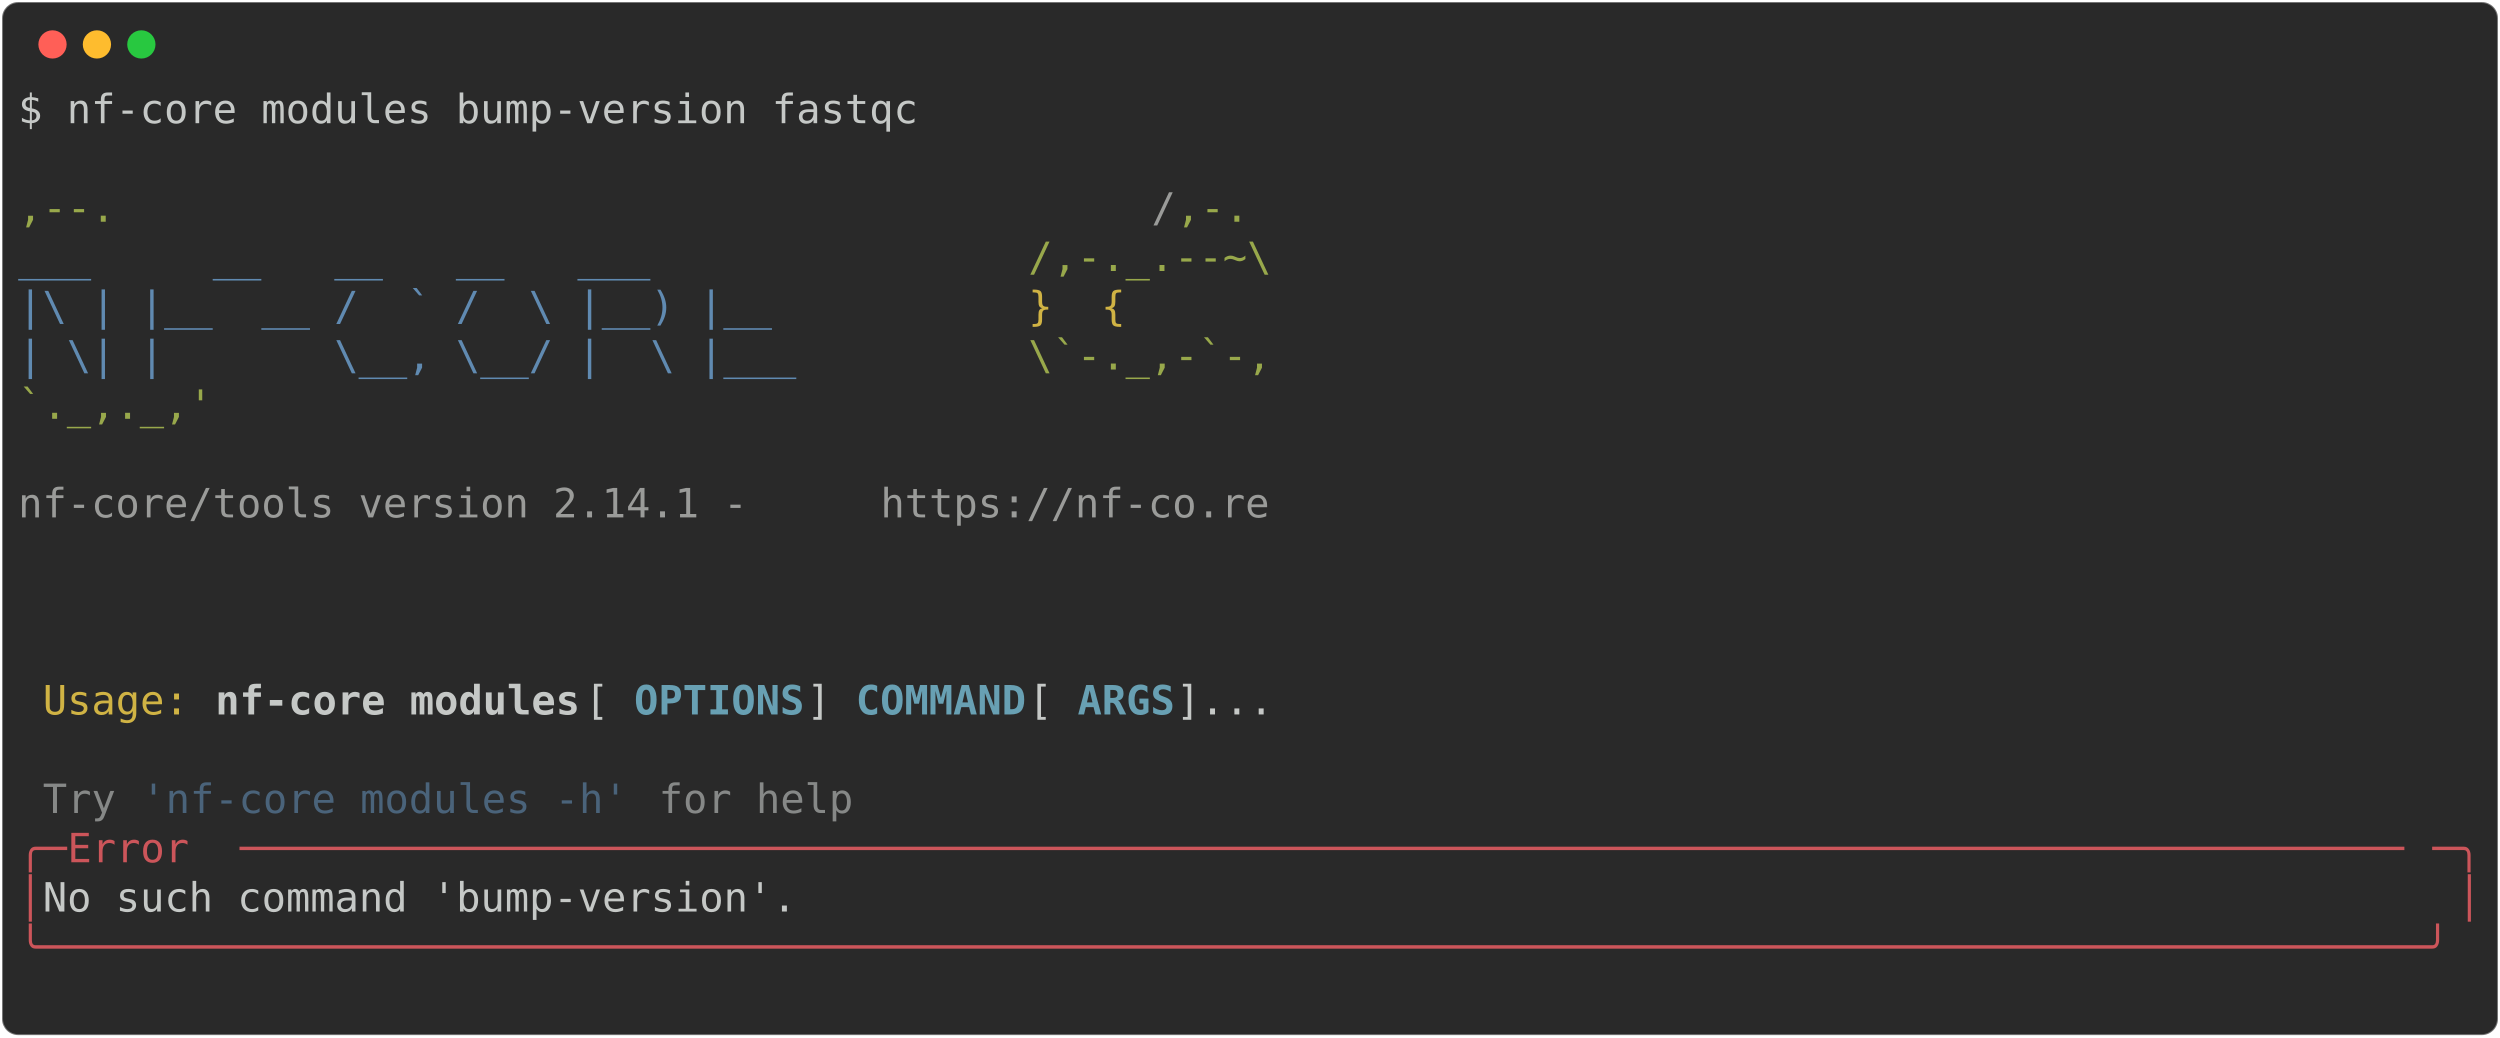
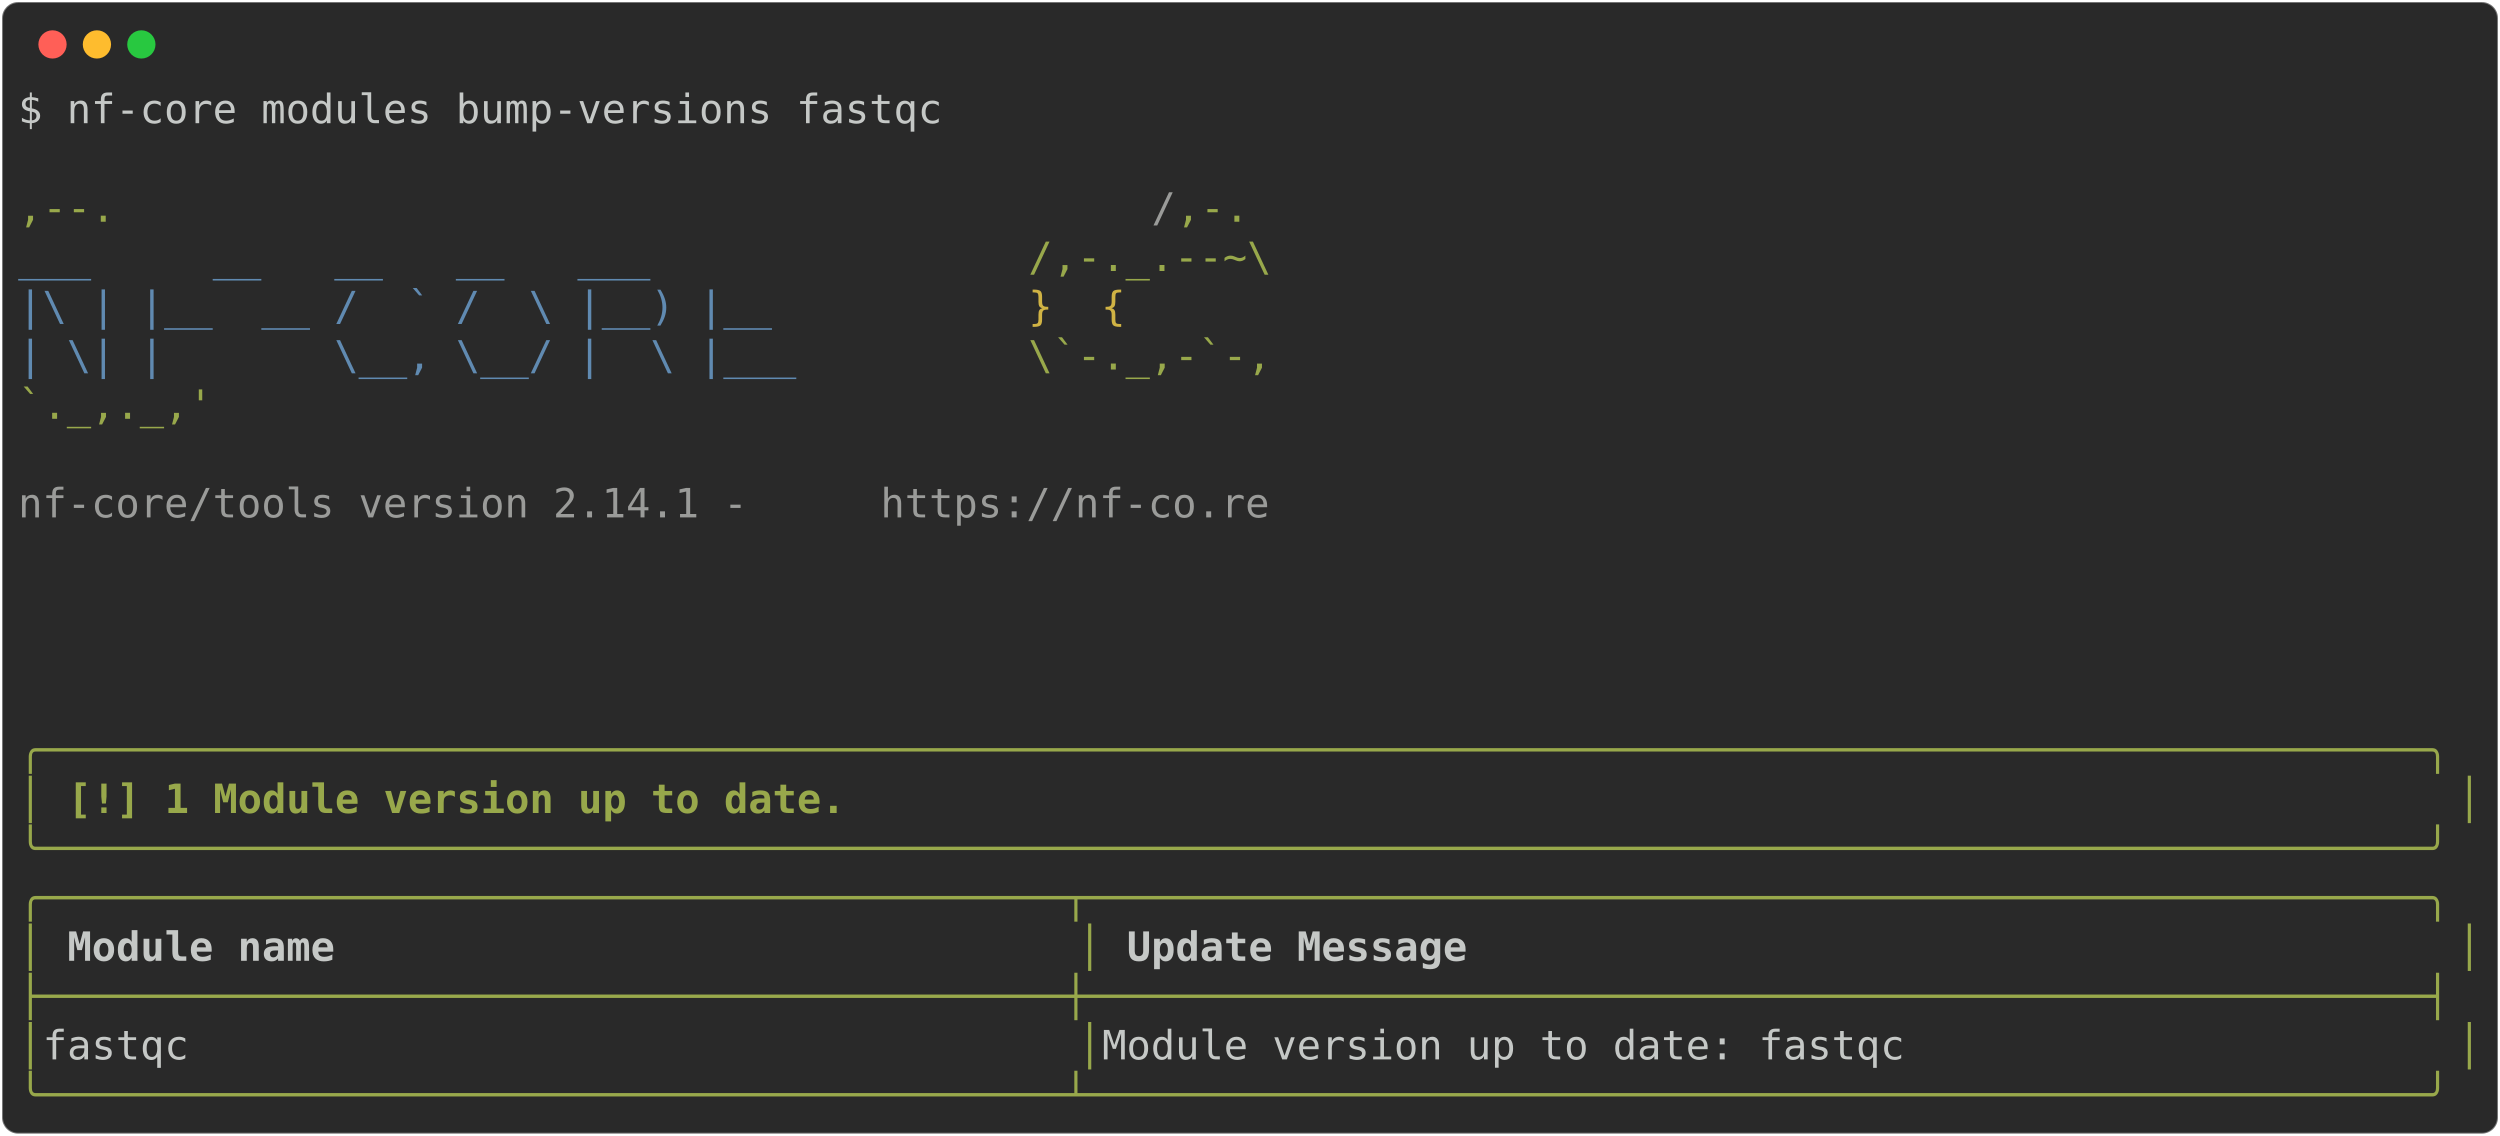
- <svg xmlns="http://www.w3.org/2000/svg" class="rich-terminal" viewBox="0 0 1238 513.6">
+ <svg xmlns="http://www.w3.org/2000/svg" class="rich-terminal" viewBox="0 0 1238 562.4">
  <style>

    @font-face {
        font-family: "Fira Code";
        src: local("FiraCode-Regular"),
                url("https://cdnjs.cloudflare.com/ajax/libs/firacode/6.2.0/woff2/FiraCode-Regular.woff2") format("woff2"),
                url("https://cdnjs.cloudflare.com/ajax/libs/firacode/6.2.0/woff/FiraCode-Regular.woff") format("woff");
        font-style: normal;
        font-weight: 400;
    }
    @font-face {
        font-family: "Fira Code";
        src: local("FiraCode-Bold"),
                url("https://cdnjs.cloudflare.com/ajax/libs/firacode/6.2.0/woff2/FiraCode-Bold.woff2") format("woff2"),
                url("https://cdnjs.cloudflare.com/ajax/libs/firacode/6.2.0/woff/FiraCode-Bold.woff") format("woff");
        font-style: bold;
        font-weight: 700;
    }

-     .terminal-1353802200-matrix {
+     .terminal-1915222085-matrix {
        font-family: Fira Code, monospace;
        font-size: 20px;
        line-height: 24.4px;
        font-variant-east-asian: full-width;
    }

-     .terminal-1353802200-title {
+     .terminal-1915222085-title {
        font-size: 18px;
        font-weight: bold;
        font-family: arial;
    }

-     .terminal-1353802200-r1 { fill: #c5c8c6 }
- .terminal-1353802200-r2 { fill: #98a84b }
- .terminal-1353802200-r3 { fill: #9a9b99 }
- .terminal-1353802200-r4 { fill: #608ab1 }
- .terminal-1353802200-r5 { fill: #d0b344 }
- .terminal-1353802200-r6 { fill: #c5c8c6;font-weight: bold }
- .terminal-1353802200-r7 { fill: #68a0b3;font-weight: bold }
- .terminal-1353802200-r8 { fill: #868887 }
- .terminal-1353802200-r9 { fill: #4a637a }
- .terminal-1353802200-r10 { fill: #cc555a }
+     .terminal-1915222085-r1 { fill: #c5c8c6 }
+ .terminal-1915222085-r2 { fill: #98a84b }
+ .terminal-1915222085-r3 { fill: #9a9b99 }
+ .terminal-1915222085-r4 { fill: #608ab1 }
+ .terminal-1915222085-r5 { fill: #d0b344 }
+ .terminal-1915222085-r6 { fill: #98a84b;font-weight: bold }
+ .terminal-1915222085-r7 { fill: #c5c8c6;font-weight: bold }
    </style>
  <defs>
-     <clipPath id="terminal-1353802200-clip-terminal">
-       <rect x="0" y="0" width="1219.0" height="462.6" />
+     <clipPath id="terminal-1915222085-clip-terminal">
+       <rect x="0" y="0" width="1219.0" height="511.4" />
    </clipPath>
-     <clipPath id="terminal-1353802200-line-0">
+     <clipPath id="terminal-1915222085-line-0">
      <rect x="0" y="1.5" width="1220" height="24.65" />
    </clipPath>
-     <clipPath id="terminal-1353802200-line-1">
+     <clipPath id="terminal-1915222085-line-1">
      <rect x="0" y="25.9" width="1220" height="24.65" />
    </clipPath>
-     <clipPath id="terminal-1353802200-line-2">
+     <clipPath id="terminal-1915222085-line-2">
      <rect x="0" y="50.3" width="1220" height="24.65" />
    </clipPath>
-     <clipPath id="terminal-1353802200-line-3">
+     <clipPath id="terminal-1915222085-line-3">
      <rect x="0" y="74.7" width="1220" height="24.65" />
    </clipPath>
-     <clipPath id="terminal-1353802200-line-4">
+     <clipPath id="terminal-1915222085-line-4">
      <rect x="0" y="99.1" width="1220" height="24.65" />
    </clipPath>
-     <clipPath id="terminal-1353802200-line-5">
+     <clipPath id="terminal-1915222085-line-5">
      <rect x="0" y="123.5" width="1220" height="24.65" />
    </clipPath>
-     <clipPath id="terminal-1353802200-line-6">
+     <clipPath id="terminal-1915222085-line-6">
      <rect x="0" y="147.9" width="1220" height="24.65" />
    </clipPath>
-     <clipPath id="terminal-1353802200-line-7">
+     <clipPath id="terminal-1915222085-line-7">
      <rect x="0" y="172.3" width="1220" height="24.65" />
    </clipPath>
-     <clipPath id="terminal-1353802200-line-8">
+     <clipPath id="terminal-1915222085-line-8">
      <rect x="0" y="196.7" width="1220" height="24.65" />
    </clipPath>
-     <clipPath id="terminal-1353802200-line-9">
+     <clipPath id="terminal-1915222085-line-9">
      <rect x="0" y="221.1" width="1220" height="24.65" />
    </clipPath>
-     <clipPath id="terminal-1353802200-line-10">
+     <clipPath id="terminal-1915222085-line-10">
      <rect x="0" y="245.5" width="1220" height="24.65" />
    </clipPath>
-     <clipPath id="terminal-1353802200-line-11">
+     <clipPath id="terminal-1915222085-line-11">
      <rect x="0" y="269.9" width="1220" height="24.65" />
    </clipPath>
-     <clipPath id="terminal-1353802200-line-12">
+     <clipPath id="terminal-1915222085-line-12">
      <rect x="0" y="294.3" width="1220" height="24.65" />
    </clipPath>
-     <clipPath id="terminal-1353802200-line-13">
+     <clipPath id="terminal-1915222085-line-13">
      <rect x="0" y="318.7" width="1220" height="24.65" />
    </clipPath>
-     <clipPath id="terminal-1353802200-line-14">
+     <clipPath id="terminal-1915222085-line-14">
      <rect x="0" y="343.1" width="1220" height="24.65" />
    </clipPath>
-     <clipPath id="terminal-1353802200-line-15">
+     <clipPath id="terminal-1915222085-line-15">
      <rect x="0" y="367.5" width="1220" height="24.65" />
    </clipPath>
-     <clipPath id="terminal-1353802200-line-16">
+     <clipPath id="terminal-1915222085-line-16">
      <rect x="0" y="391.9" width="1220" height="24.65" />
    </clipPath>
-     <clipPath id="terminal-1353802200-line-17">
+     <clipPath id="terminal-1915222085-line-17">
      <rect x="0" y="416.3" width="1220" height="24.65" />
    </clipPath>
+     <clipPath id="terminal-1915222085-line-18">
+       <rect x="0" y="440.7" width="1220" height="24.65" />
+     </clipPath>
+     <clipPath id="terminal-1915222085-line-19">
+       <rect x="0" y="465.1" width="1220" height="24.65" />
+     </clipPath>
  </defs>
-   <rect fill="#292929" stroke="rgba(255,255,255,0.35)" stroke-width="1" x="1" y="1" width="1236" height="511.6" rx="8" />
+   <rect fill="#292929" stroke="rgba(255,255,255,0.35)" stroke-width="1" x="1" y="1" width="1236" height="560.4" rx="8" />
  <g transform="translate(26,22)">
    <circle cx="0" cy="0" r="7" fill="#ff5f57" />
    <circle cx="22" cy="0" r="7" fill="#febc2e" />
    <circle cx="44" cy="0" r="7" fill="#28c840" />
  </g>
-   <g transform="translate(9, 41)" clip-path="url(#terminal-1353802200-clip-terminal)">
-     <g class="terminal-1353802200-matrix">
-       <text class="terminal-1353802200-r1" x="0" y="20" textLength="451.4" clip-path="url(#terminal-1353802200-line-0)">$ nf-core modules bump-version fastqc</text>
-       <text class="terminal-1353802200-r1" x="1220" y="20" textLength="12.2" clip-path="url(#terminal-1353802200-line-0)">
+   <g transform="translate(9, 41)" clip-path="url(#terminal-1915222085-clip-terminal)">
+     <g class="terminal-1915222085-matrix">
+       <text class="terminal-1915222085-r1" x="0" y="20" textLength="463.6" clip-path="url(#terminal-1915222085-line-0)">$ nf-core modules bump-versions fastqc</text>
+       <text class="terminal-1915222085-r1" x="1220" y="20" textLength="12.2" clip-path="url(#terminal-1915222085-line-0)">
</text>
-       <text class="terminal-1353802200-r1" x="1220" y="44.4" textLength="12.2" clip-path="url(#terminal-1353802200-line-1)">
+       <text class="terminal-1915222085-r1" x="1220" y="44.4" textLength="12.2" clip-path="url(#terminal-1915222085-line-1)">
</text>
-       <text class="terminal-1353802200-r2" x="0" y="68.8" textLength="561.2" clip-path="url(#terminal-1353802200-line-2)">                                          ,--.</text>
-       <text class="terminal-1353802200-r3" x="561.2" y="68.8" textLength="12.2" clip-path="url(#terminal-1353802200-line-2)">/</text>
-       <text class="terminal-1353802200-r2" x="573.4" y="68.8" textLength="36.6" clip-path="url(#terminal-1353802200-line-2)">,-.</text>
-       <text class="terminal-1353802200-r1" x="1220" y="68.8" textLength="12.2" clip-path="url(#terminal-1353802200-line-2)">
+       <text class="terminal-1915222085-r2" x="0" y="68.8" textLength="561.2" clip-path="url(#terminal-1915222085-line-2)">                                          ,--.</text>
+       <text class="terminal-1915222085-r3" x="561.2" y="68.8" textLength="12.2" clip-path="url(#terminal-1915222085-line-2)">/</text>
+       <text class="terminal-1915222085-r2" x="573.4" y="68.8" textLength="36.6" clip-path="url(#terminal-1915222085-line-2)">,-.</text>
+       <text class="terminal-1915222085-r1" x="1220" y="68.8" textLength="12.2" clip-path="url(#terminal-1915222085-line-2)">
</text>
-       <text class="terminal-1353802200-r4" x="0" y="93.2" textLength="500.2" clip-path="url(#terminal-1353802200-line-3)">          ___     __   __   __   ___     </text>
-       <text class="terminal-1353802200-r2" x="500.2" y="93.2" textLength="122" clip-path="url(#terminal-1353802200-line-3)">/,-._.--~\</text>
-       <text class="terminal-1353802200-r1" x="1220" y="93.2" textLength="12.2" clip-path="url(#terminal-1353802200-line-3)">
+       <text class="terminal-1915222085-r4" x="0" y="93.2" textLength="500.2" clip-path="url(#terminal-1915222085-line-3)">          ___     __   __   __   ___     </text>
+       <text class="terminal-1915222085-r2" x="500.2" y="93.2" textLength="122" clip-path="url(#terminal-1915222085-line-3)">/,-._.--~\</text>
+       <text class="terminal-1915222085-r1" x="1220" y="93.2" textLength="12.2" clip-path="url(#terminal-1915222085-line-3)">
</text>
-       <text class="terminal-1353802200-r4" x="0" y="117.6" textLength="500.2" clip-path="url(#terminal-1353802200-line-4)">    |\ | |__  __ /  ` /  \ |__) |__      </text>
-       <text class="terminal-1353802200-r5" x="500.2" y="117.6" textLength="85.4" clip-path="url(#terminal-1353802200-line-4)">   }  {</text>
-       <text class="terminal-1353802200-r1" x="1220" y="117.6" textLength="12.2" clip-path="url(#terminal-1353802200-line-4)">
+       <text class="terminal-1915222085-r4" x="0" y="117.6" textLength="500.2" clip-path="url(#terminal-1915222085-line-4)">    |\ | |__  __ /  ` /  \ |__) |__      </text>
+       <text class="terminal-1915222085-r5" x="500.2" y="117.6" textLength="85.4" clip-path="url(#terminal-1915222085-line-4)">   }  {</text>
+       <text class="terminal-1915222085-r1" x="1220" y="117.6" textLength="12.2" clip-path="url(#terminal-1915222085-line-4)">
</text>
-       <text class="terminal-1353802200-r4" x="0" y="142" textLength="500.2" clip-path="url(#terminal-1353802200-line-5)">    | \| |       \__, \__/ |  \ |___     </text>
-       <text class="terminal-1353802200-r2" x="500.2" y="142" textLength="122" clip-path="url(#terminal-1353802200-line-5)">\`-._,-`-,</text>
-       <text class="terminal-1353802200-r1" x="1220" y="142" textLength="12.2" clip-path="url(#terminal-1353802200-line-5)">
+       <text class="terminal-1915222085-r4" x="0" y="142" textLength="500.2" clip-path="url(#terminal-1915222085-line-5)">    | \| |       \__, \__/ |  \ |___     </text>
+       <text class="terminal-1915222085-r2" x="500.2" y="142" textLength="122" clip-path="url(#terminal-1915222085-line-5)">\`-._,-`-,</text>
+       <text class="terminal-1915222085-r1" x="1220" y="142" textLength="12.2" clip-path="url(#terminal-1915222085-line-5)">
</text>
-       <text class="terminal-1353802200-r2" x="0" y="166.4" textLength="610" clip-path="url(#terminal-1353802200-line-6)">                                          `._,._,'</text>
-       <text class="terminal-1353802200-r1" x="1220" y="166.4" textLength="12.2" clip-path="url(#terminal-1353802200-line-6)">
+       <text class="terminal-1915222085-r2" x="0" y="166.4" textLength="610" clip-path="url(#terminal-1915222085-line-6)">                                          `._,._,'</text>
+       <text class="terminal-1915222085-r1" x="1220" y="166.4" textLength="12.2" clip-path="url(#terminal-1915222085-line-6)">
</text>
-       <text class="terminal-1353802200-r1" x="1220" y="190.8" textLength="12.2" clip-path="url(#terminal-1353802200-line-7)">
+       <text class="terminal-1915222085-r1" x="1220" y="190.8" textLength="12.2" clip-path="url(#terminal-1915222085-line-7)">
</text>
-       <text class="terminal-1353802200-r3" x="0" y="215.2" textLength="427" clip-path="url(#terminal-1353802200-line-8)">    nf-core/tools version 2.14.1 - </text>
-       <text class="terminal-1353802200-r3" x="427" y="215.2" textLength="195.2" clip-path="url(#terminal-1353802200-line-8)">https://nf-co.re</text>
-       <text class="terminal-1353802200-r1" x="1220" y="215.2" textLength="12.2" clip-path="url(#terminal-1353802200-line-8)">
+       <text class="terminal-1915222085-r3" x="0" y="215.2" textLength="427" clip-path="url(#terminal-1915222085-line-8)">    nf-core/tools version 2.14.1 - </text>
+       <text class="terminal-1915222085-r3" x="427" y="215.2" textLength="195.2" clip-path="url(#terminal-1915222085-line-8)">https://nf-co.re</text>
+       <text class="terminal-1915222085-r1" x="1220" y="215.2" textLength="12.2" clip-path="url(#terminal-1915222085-line-8)">
</text>
-       <text class="terminal-1353802200-r1" x="1220" y="239.6" textLength="12.2" clip-path="url(#terminal-1353802200-line-9)">
+       <text class="terminal-1915222085-r1" x="1220" y="239.6" textLength="12.2" clip-path="url(#terminal-1915222085-line-9)">
</text>
-       <text class="terminal-1353802200-r1" x="1220" y="264" textLength="12.2" clip-path="url(#terminal-1353802200-line-10)">
+       <text class="terminal-1915222085-r1" x="1220" y="264" textLength="12.2" clip-path="url(#terminal-1915222085-line-10)">
</text>
-       <text class="terminal-1353802200-r1" x="1220" y="288.4" textLength="12.2" clip-path="url(#terminal-1353802200-line-11)">
+       <text class="terminal-1915222085-r1" x="1220" y="288.4" textLength="12.2" clip-path="url(#terminal-1915222085-line-11)">
</text>
-       <text class="terminal-1353802200-r5" x="12.2" y="312.8" textLength="73.2" clip-path="url(#terminal-1353802200-line-12)">Usage:</text>
-       <text class="terminal-1353802200-r6" x="97.6" y="312.8" textLength="183" clip-path="url(#terminal-1353802200-line-12)">nf-core modules</text>
-       <text class="terminal-1353802200-r1" x="280.6" y="312.8" textLength="24.4" clip-path="url(#terminal-1353802200-line-12)"> [</text>
-       <text class="terminal-1353802200-r7" x="305" y="312.8" textLength="85.4" clip-path="url(#terminal-1353802200-line-12)">OPTIONS</text>
-       <text class="terminal-1353802200-r1" x="390.4" y="312.8" textLength="24.4" clip-path="url(#terminal-1353802200-line-12)">] </text>
-       <text class="terminal-1353802200-r7" x="414.8" y="312.8" textLength="85.4" clip-path="url(#terminal-1353802200-line-12)">COMMAND</text>
-       <text class="terminal-1353802200-r1" x="500.2" y="312.8" textLength="24.4" clip-path="url(#terminal-1353802200-line-12)"> [</text>
-       <text class="terminal-1353802200-r7" x="524.6" y="312.8" textLength="48.8" clip-path="url(#terminal-1353802200-line-12)">ARGS</text>
-       <text class="terminal-1353802200-r1" x="573.4" y="312.8" textLength="646.6" clip-path="url(#terminal-1353802200-line-12)">]...                                                 </text>
-       <text class="terminal-1353802200-r1" x="1220" y="312.8" textLength="12.2" clip-path="url(#terminal-1353802200-line-12)">
+       <text class="terminal-1915222085-r1" x="1220" y="312.8" textLength="12.2" clip-path="url(#terminal-1915222085-line-12)">
</text>
-       <text class="terminal-1353802200-r1" x="1220" y="337.2" textLength="12.2" clip-path="url(#terminal-1353802200-line-13)">
+       <text class="terminal-1915222085-r6" x="0" y="337.2" textLength="1220" clip-path="url(#terminal-1915222085-line-13)">╭──────────────────────────────────────────────────────────────────────────────────────────────────╮</text>
+       <text class="terminal-1915222085-r1" x="1220" y="337.2" textLength="12.2" clip-path="url(#terminal-1915222085-line-13)">
</text>
-       <text class="terminal-1353802200-r8" x="12.2" y="361.6" textLength="36.6" clip-path="url(#terminal-1353802200-line-14)">Try</text>
-       <text class="terminal-1353802200-r9" x="61" y="361.6" textLength="244" clip-path="url(#terminal-1353802200-line-14)">'nf-core modules -h'</text>
-       <text class="terminal-1353802200-r8" x="317.2" y="361.6" textLength="97.6" clip-path="url(#terminal-1353802200-line-14)">for help</text>
-       <text class="terminal-1353802200-r1" x="1220" y="361.6" textLength="12.2" clip-path="url(#terminal-1353802200-line-14)">
+       <text class="terminal-1915222085-r6" x="0" y="361.6" textLength="12.2" clip-path="url(#terminal-1915222085-line-14)">│</text>
+       <text class="terminal-1915222085-r6" x="24.4" y="361.6" textLength="390.4" clip-path="url(#terminal-1915222085-line-14)">[!] 1 Module version up to date.</text>
+       <text class="terminal-1915222085-r6" x="1207.8" y="361.6" textLength="12.2" clip-path="url(#terminal-1915222085-line-14)">│</text>
+       <text class="terminal-1915222085-r1" x="1220" y="361.6" textLength="12.2" clip-path="url(#terminal-1915222085-line-14)">
</text>
-       <text class="terminal-1353802200-r10" x="0" y="386" textLength="24.4" clip-path="url(#terminal-1353802200-line-15)">╭─</text>
-       <text class="terminal-1353802200-r10" x="24.4" y="386" textLength="85.4" clip-path="url(#terminal-1353802200-line-15)"> Error </text>
-       <text class="terminal-1353802200-r10" x="109.8" y="386" textLength="1085.8" clip-path="url(#terminal-1353802200-line-15)">─────────────────────────────────────────────────────────────────────────────────────────</text>
-       <text class="terminal-1353802200-r10" x="1195.6" y="386" textLength="24.4" clip-path="url(#terminal-1353802200-line-15)">─╮</text>
-       <text class="terminal-1353802200-r1" x="1220" y="386" textLength="12.2" clip-path="url(#terminal-1353802200-line-15)">
+       <text class="terminal-1915222085-r6" x="0" y="386" textLength="1220" clip-path="url(#terminal-1915222085-line-15)">╰──────────────────────────────────────────────────────────────────────────────────────────────────╯</text>
+       <text class="terminal-1915222085-r1" x="1220" y="386" textLength="12.2" clip-path="url(#terminal-1915222085-line-15)">
</text>
-       <text class="terminal-1353802200-r10" x="0" y="410.4" textLength="12.2" clip-path="url(#terminal-1353802200-line-16)">│</text>
-       <text class="terminal-1353802200-r1" x="12.2" y="410.4" textLength="1195.6" clip-path="url(#terminal-1353802200-line-16)"> No such command 'bump-version'.                                                                  </text>
-       <text class="terminal-1353802200-r10" x="1207.8" y="410.4" textLength="12.2" clip-path="url(#terminal-1353802200-line-16)">│</text>
-       <text class="terminal-1353802200-r1" x="1220" y="410.4" textLength="12.2" clip-path="url(#terminal-1353802200-line-16)">
+       <text class="terminal-1915222085-r2" x="0" y="410.4" textLength="1220" clip-path="url(#terminal-1915222085-line-16)">╭──────────────────────────────────────────┬───────────────────────────────────────────────────────╮</text>
+       <text class="terminal-1915222085-r1" x="1220" y="410.4" textLength="12.2" clip-path="url(#terminal-1915222085-line-16)">
</text>
-       <text class="terminal-1353802200-r10" x="0" y="434.8" textLength="1220" clip-path="url(#terminal-1353802200-line-17)">╰──────────────────────────────────────────────────────────────────────────────────────────────────╯</text>
-       <text class="terminal-1353802200-r1" x="1220" y="434.8" textLength="12.2" clip-path="url(#terminal-1353802200-line-17)">
+       <text class="terminal-1915222085-r2" x="0" y="434.8" textLength="12.2" clip-path="url(#terminal-1915222085-line-17)">│</text>
+       <text class="terminal-1915222085-r7" x="24.4" y="434.8" textLength="488" clip-path="url(#terminal-1915222085-line-17)">Module name                             </text>
+       <text class="terminal-1915222085-r2" x="524.6" y="434.8" textLength="12.2" clip-path="url(#terminal-1915222085-line-17)">│</text>
+       <text class="terminal-1915222085-r7" x="549" y="434.8" textLength="646.6" clip-path="url(#terminal-1915222085-line-17)">Update Message                                       </text>
+       <text class="terminal-1915222085-r2" x="1207.8" y="434.8" textLength="12.2" clip-path="url(#terminal-1915222085-line-17)">│</text>
+       <text class="terminal-1915222085-r1" x="1220" y="434.8" textLength="12.2" clip-path="url(#terminal-1915222085-line-17)">
</text>
-       <text class="terminal-1353802200-r1" x="1220" y="459.2" textLength="12.2" clip-path="url(#terminal-1353802200-line-18)">
+       <text class="terminal-1915222085-r2" x="0" y="459.2" textLength="1220" clip-path="url(#terminal-1915222085-line-18)">├──────────────────────────────────────────┼───────────────────────────────────────────────────────┤</text>
+       <text class="terminal-1915222085-r1" x="1220" y="459.2" textLength="12.2" clip-path="url(#terminal-1915222085-line-18)">
+ </text>
+       <text class="terminal-1915222085-r2" x="0" y="483.6" textLength="12.2" clip-path="url(#terminal-1915222085-line-19)">│</text>
+       <text class="terminal-1915222085-r1" x="12.2" y="483.6" textLength="512.4" clip-path="url(#terminal-1915222085-line-19)"> fastqc                                   </text>
+       <text class="terminal-1915222085-r2" x="524.6" y="483.6" textLength="12.2" clip-path="url(#terminal-1915222085-line-19)">│</text>
+       <text class="terminal-1915222085-r1" x="536.8" y="483.6" textLength="671" clip-path="url(#terminal-1915222085-line-19)"> Module version up to date: fastqc                     </text>
+       <text class="terminal-1915222085-r2" x="1207.8" y="483.6" textLength="12.2" clip-path="url(#terminal-1915222085-line-19)">│</text>
+       <text class="terminal-1915222085-r1" x="1220" y="483.6" textLength="12.2" clip-path="url(#terminal-1915222085-line-19)">
+ </text>
+       <text class="terminal-1915222085-r2" x="0" y="508" textLength="1220" clip-path="url(#terminal-1915222085-line-20)">╰──────────────────────────────────────────┴───────────────────────────────────────────────────────╯</text>
+       <text class="terminal-1915222085-r1" x="1220" y="508" textLength="12.2" clip-path="url(#terminal-1915222085-line-20)">
</text>
    </g>
  </g>
</svg>
